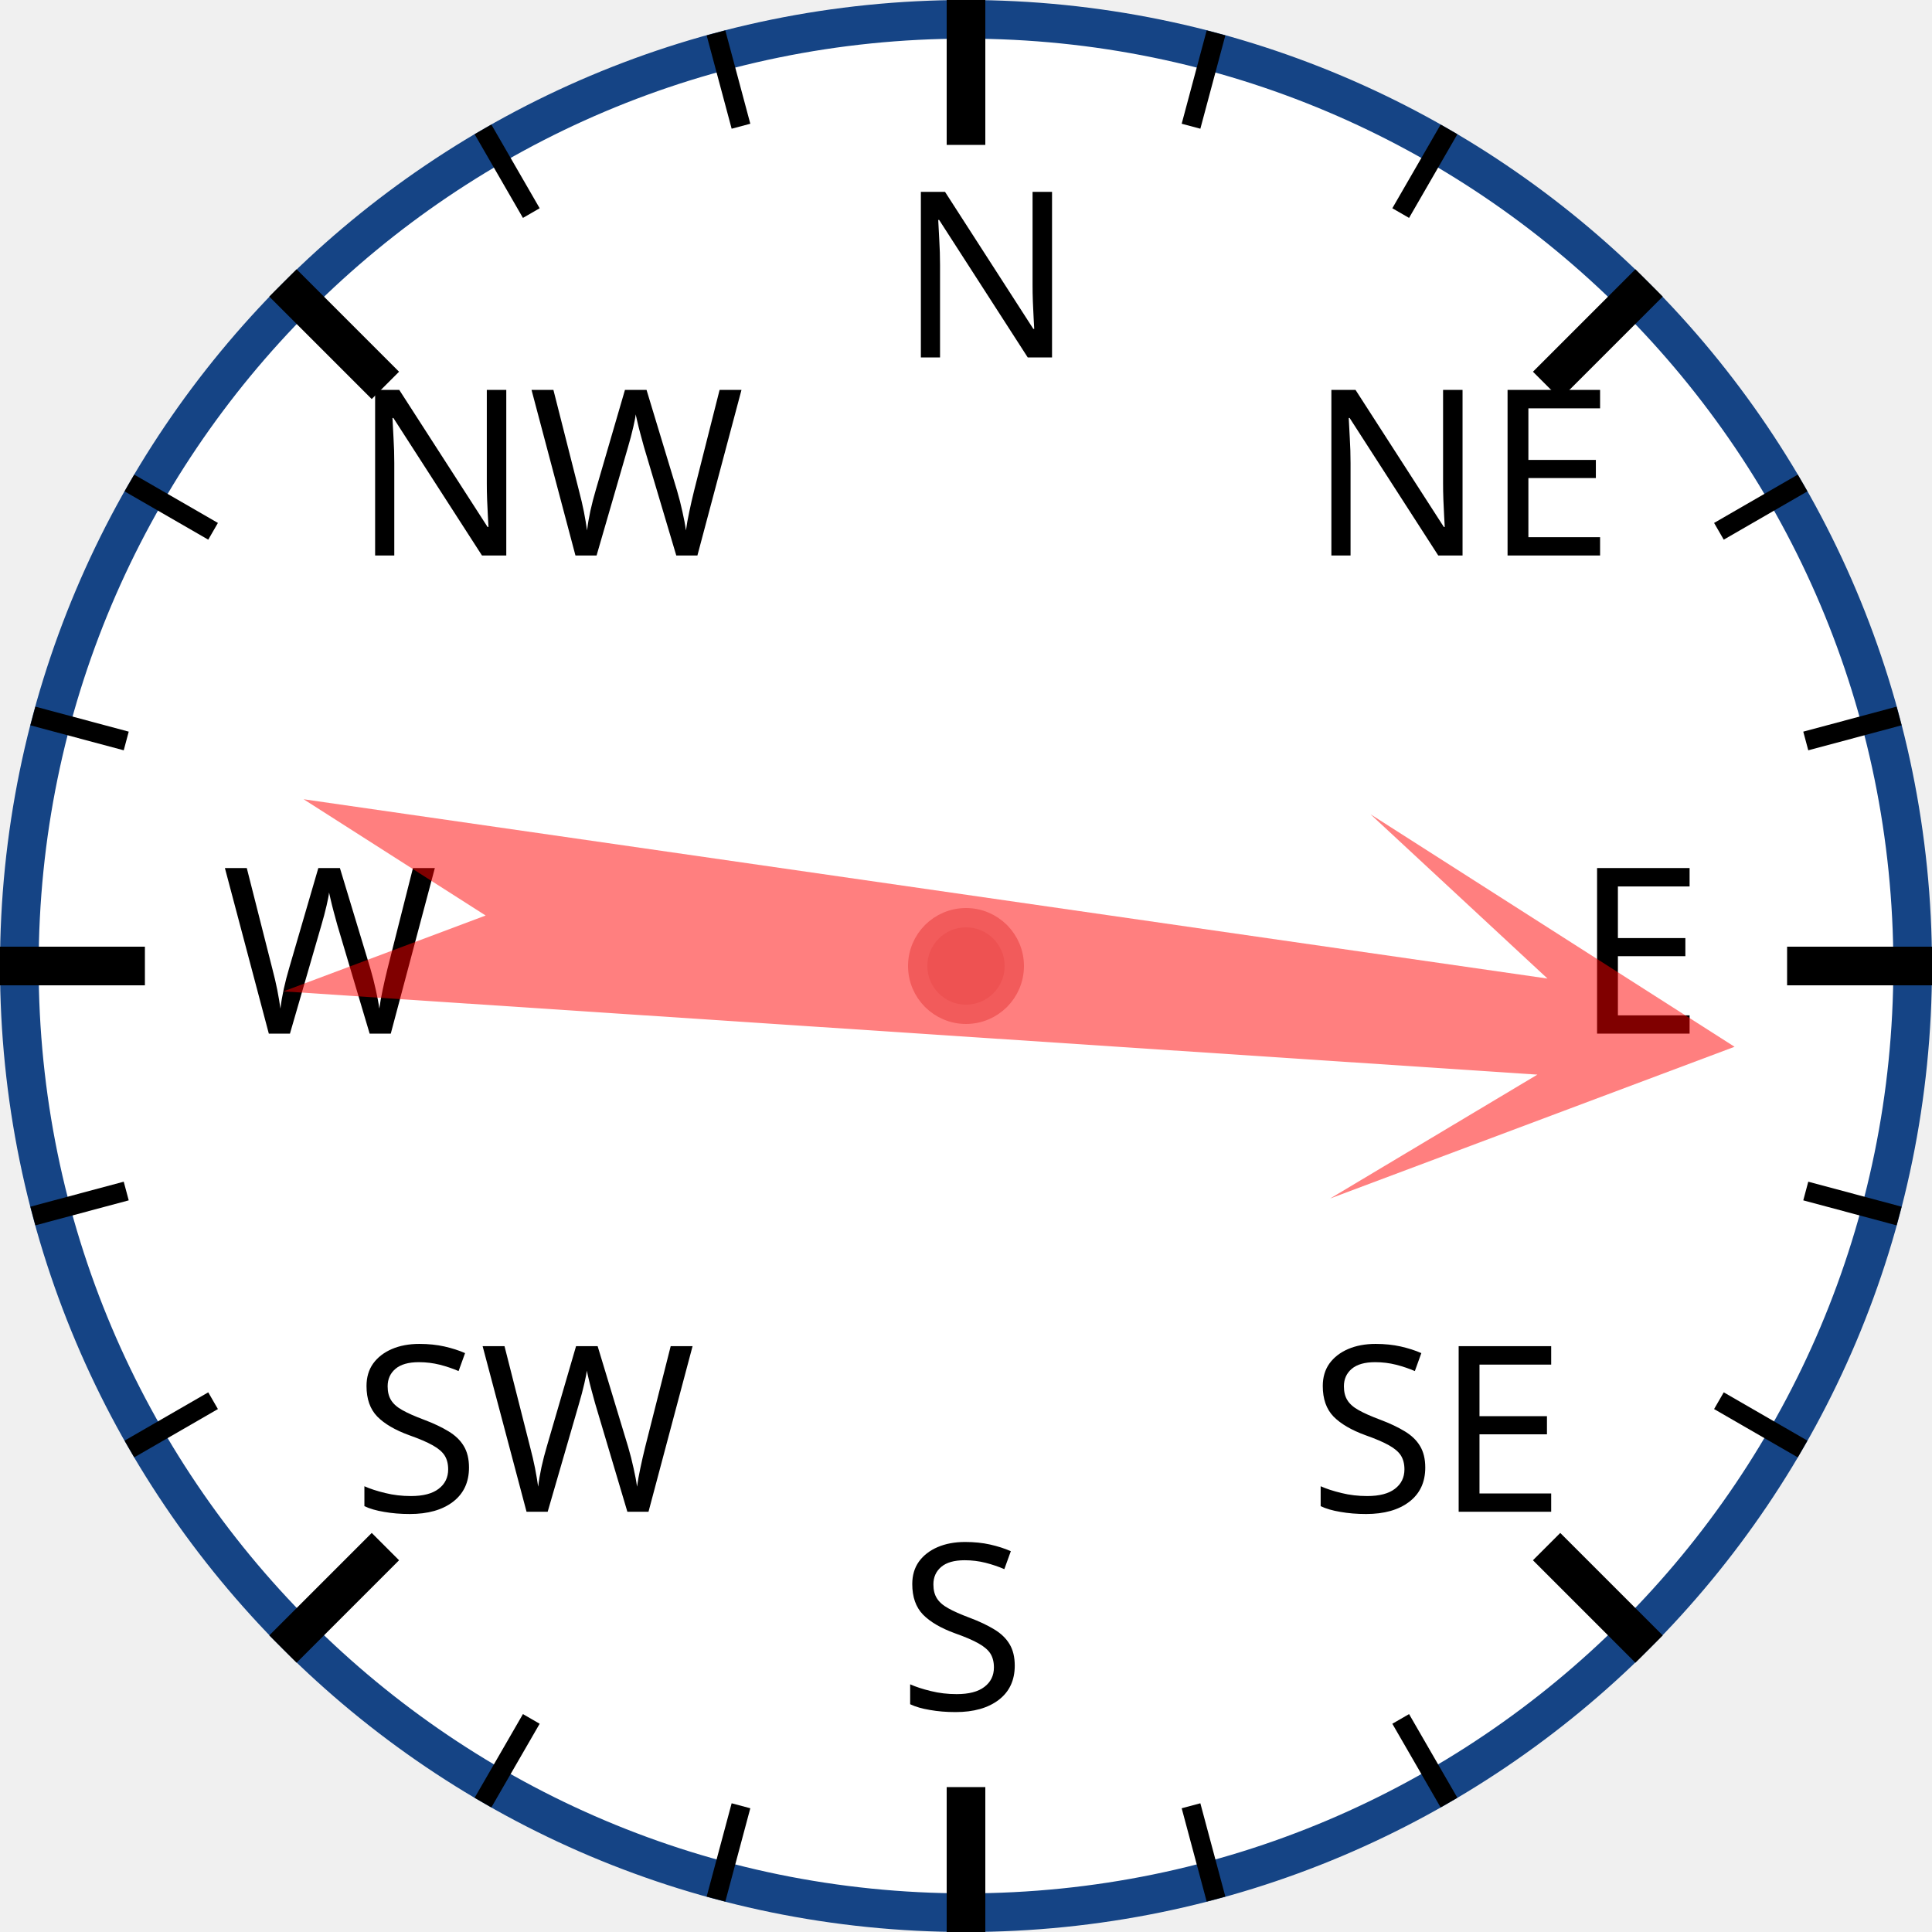
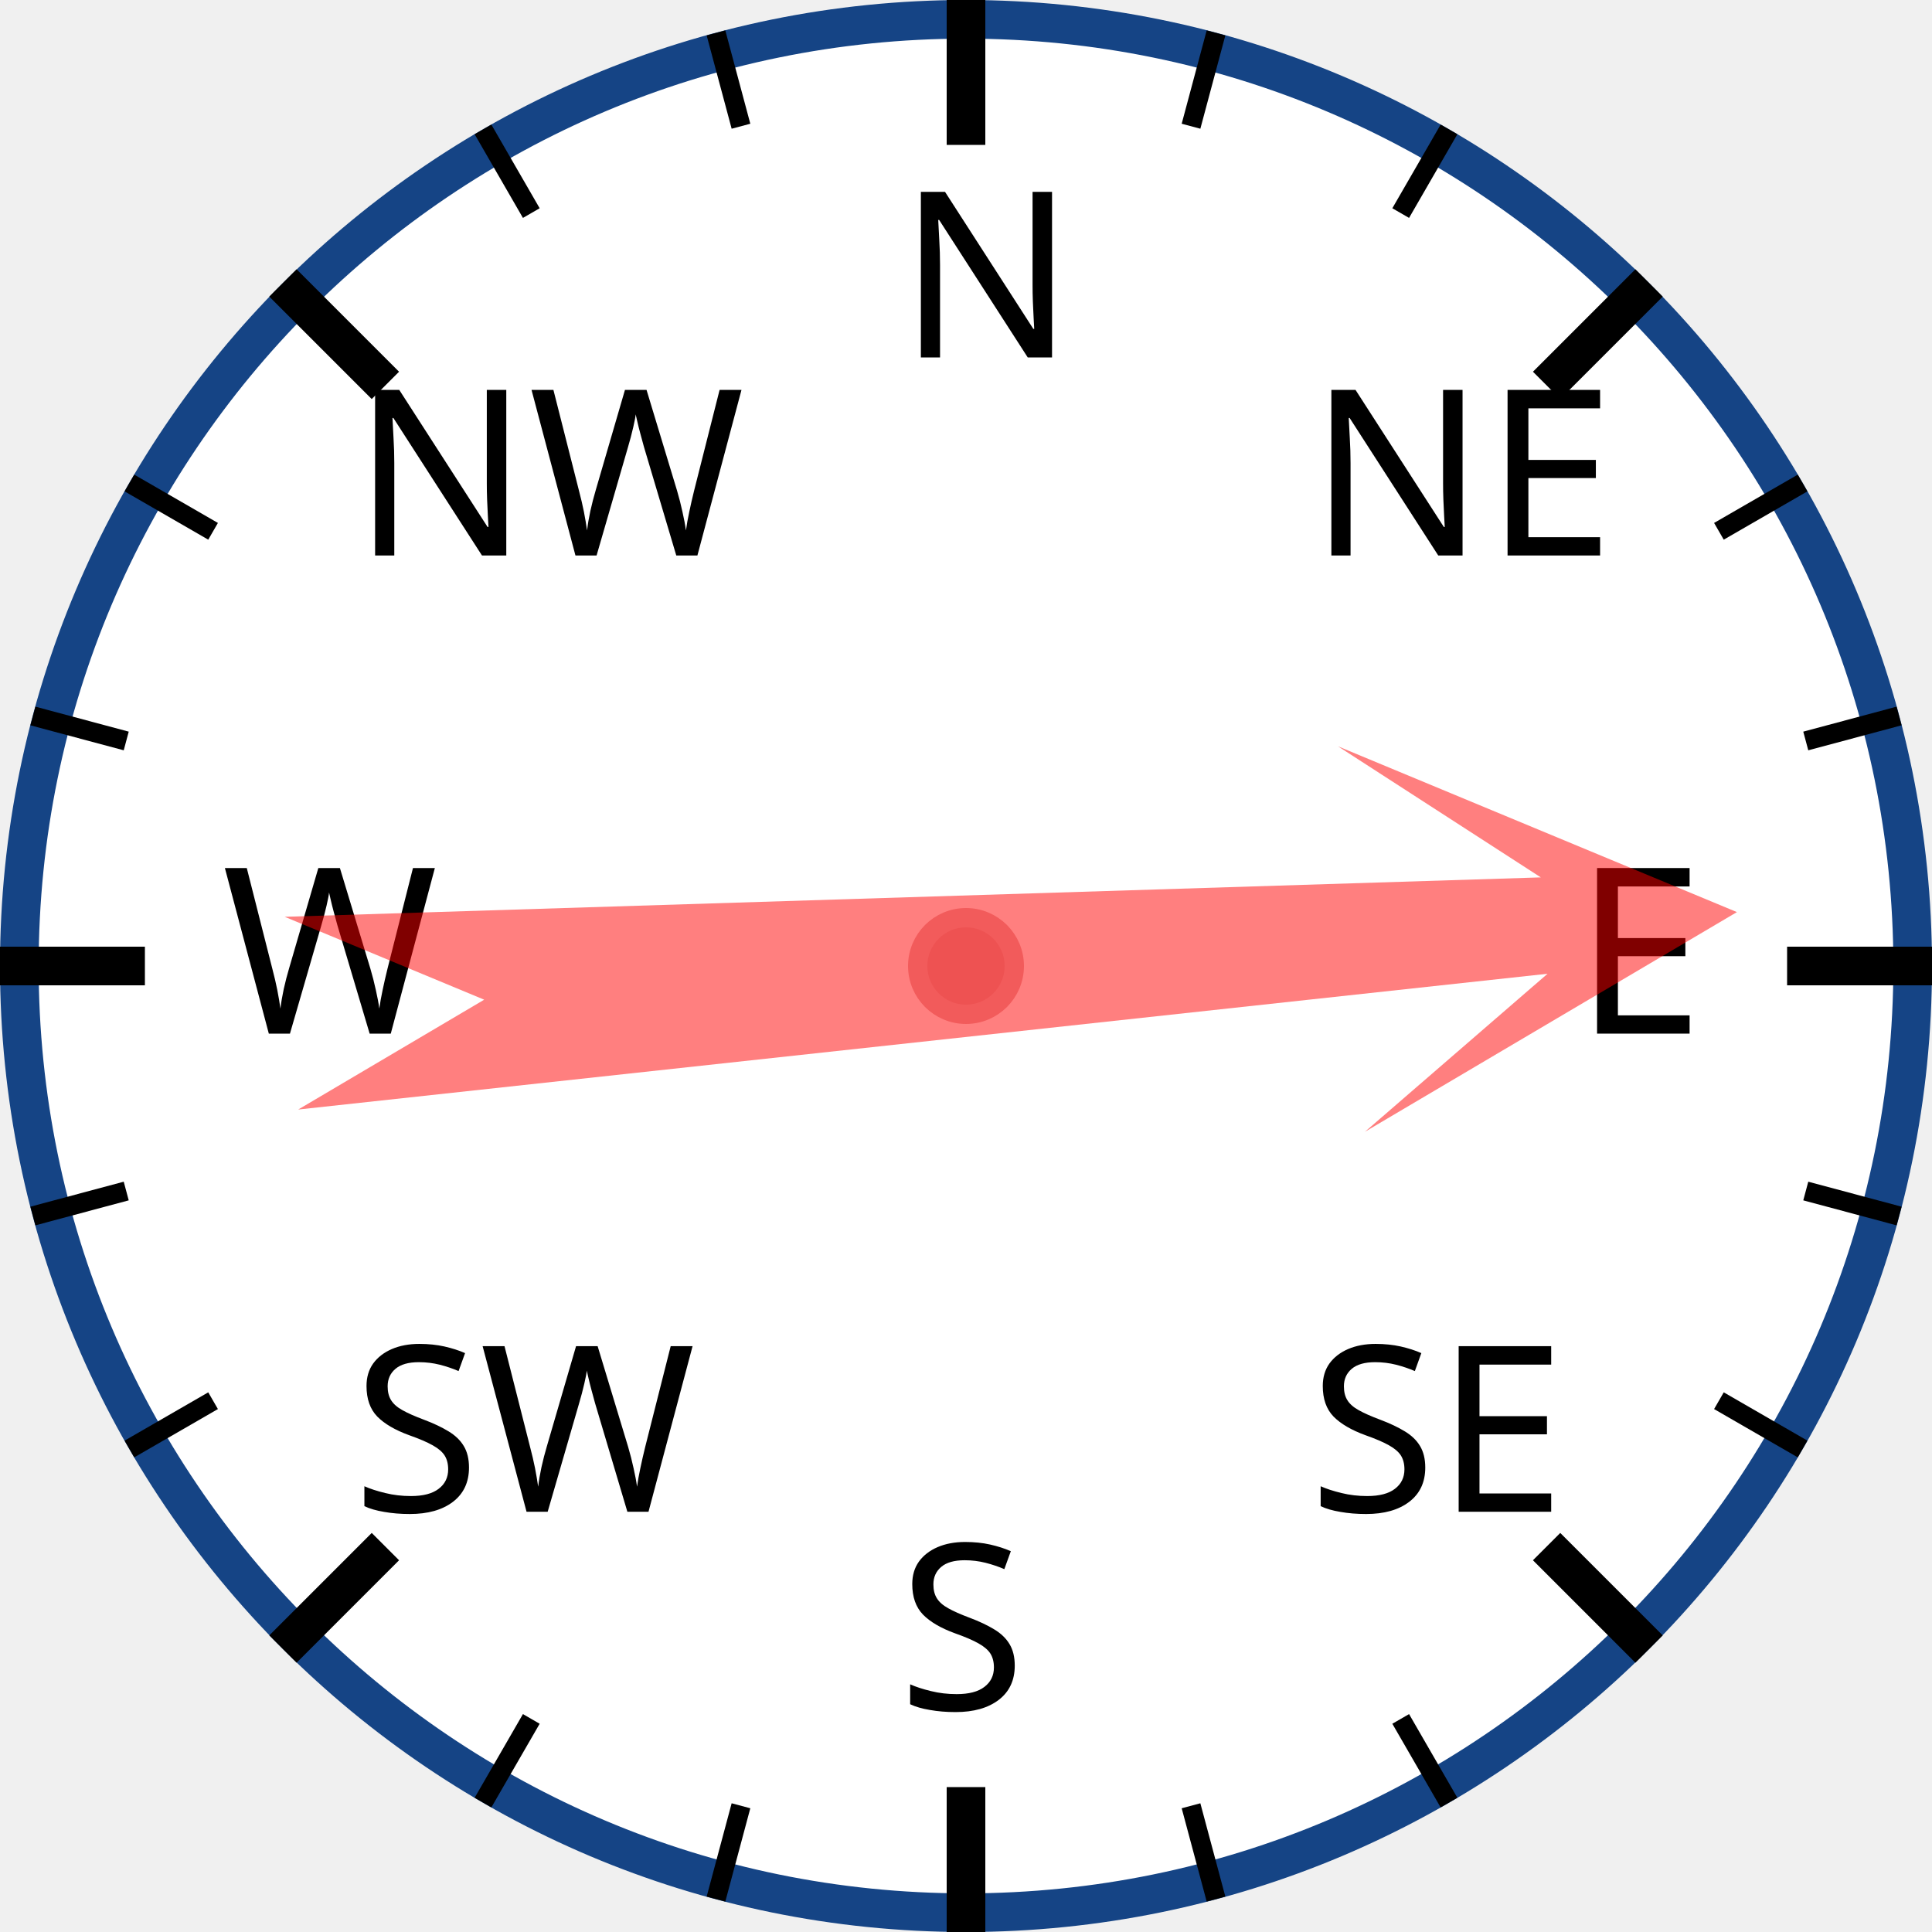
<svg xmlns="http://www.w3.org/2000/svg" width="120px" height="120px" viewBox="0 0 200 200">
  <circle cx="100" cy="100" r="98" style="fill: white; stroke: #154485; stroke-width: 4;" />
  <text x="93.0" y="37.0" style="font-family: sans-serif; font-size: 18pt;">N</text>
  <line x1="100.0" y1="0.0" x2="100.0" y2="15.0" style="stroke: black; stroke-width: 4;" />
  <line x1="74.118" y1="3.407" x2="76.706" y2="13.067" style="stroke: black; stroke-width: 2;" />
  <line x1="50" y1="13.397" x2="55" y2="22.058" style="stroke: black; stroke-width: 2;" />
  <text x="36.503" y="57.503" style="font-family: sans-serif; font-size: 18pt;">NW</text>
  <line x1="29.289" y1="29.289" x2="39.896" y2="39.896" style="stroke: black; stroke-width: 4;" />
  <line x1="13.397" y1="50" x2="22.058" y2="55" style="stroke: black; stroke-width: 2;" />
  <line x1="3.407" y1="74.118" x2="13.067" y2="76.706" style="stroke: black; stroke-width: 2;" />
  <text x="23.0" y="107.0" style="font-family: sans-serif; font-size: 18pt;">W</text>
  <line x1="0.0" y1="100.0" x2="15.0" y2="100.0" style="stroke: black; stroke-width: 4;" />
  <line x1="3.407" y1="125.882" x2="13.067" y2="123.294" style="stroke: black; stroke-width: 2;" />
  <line x1="13.397" y1="150" x2="22.058" y2="145" style="stroke: black; stroke-width: 2;" />
  <text x="36.503" y="156.497" style="font-family: sans-serif; font-size: 18pt;">SW</text>
  <line x1="29.289" y1="170.711" x2="39.896" y2="160.104" style="stroke: black; stroke-width: 4;" />
  <line x1="50" y1="186.603" x2="55" y2="177.942" style="stroke: black; stroke-width: 2;" />
  <line x1="74.118" y1="196.593" x2="76.706" y2="186.933" style="stroke: black; stroke-width: 2;" />
  <text x="93" y="177.0" style="font-family: sans-serif; font-size: 18pt;">S</text>
  <line x1="100" y1="200.0" x2="100" y2="185.0" style="stroke: black; stroke-width: 4;" />
  <line x1="125.882" y1="196.593" x2="123.294" y2="186.933" style="stroke: black; stroke-width: 2;" />
  <line x1="150.0" y1="186.603" x2="145.0" y2="177.942" style="stroke: black; stroke-width: 2;" />
  <text x="135.497" y="156.497" style="font-family: sans-serif; font-size: 18pt;">SE</text>
  <line x1="170.711" y1="170.711" x2="160.104" y2="160.104" style="stroke: black; stroke-width: 4;" />
  <line x1="186.603" y1="150" x2="177.942" y2="145" style="stroke: black; stroke-width: 2;" />
  <line x1="196.593" y1="125.882" x2="186.933" y2="123.294" style="stroke: black; stroke-width: 2;" />
  <text x="163.0" y="107" style="font-family: sans-serif; font-size: 18pt;">E</text>
  <line x1="200.0" y1="100" x2="185.0" y2="100" style="stroke: black; stroke-width: 4;" />
  <line x1="196.593" y1="74.118" x2="186.933" y2="76.706" style="stroke: black; stroke-width: 2;" />
  <line x1="186.603" y1="50" x2="177.942" y2="55" style="stroke: black; stroke-width: 2;" />
  <text x="135.497" y="57.503" style="font-family: sans-serif; font-size: 18pt;">NE</text>
  <line x1="170.711" y1="29.289" x2="160.104" y2="39.896" style="stroke: black; stroke-width: 4;" />
  <line x1="150" y1="13.397" x2="145" y2="22.058" style="stroke: black; stroke-width: 2;" />
  <line x1="125.882" y1="3.407" x2="123.294" y2="13.067" style="stroke: black; stroke-width: 2;" />
-   <polygon points="100 20 120 60 105 40 110 170 100 150 90 170 95 40 80 60" style="fill: red; fill-opacity: 0.5;" transform="rotate(96,100,100)" />
+   <polygon points="100 20 120 60 105 40 110 170 100 150 90 170 95 40 80 60" style="fill: red; fill-opacity: 0.5;" transform="rotate(86,100,100)" />
  <circle cx="100" cy="100" r="5" style="fill: #EE5252; stroke: #F25B5B; stroke-width: 2;" />
</svg>
